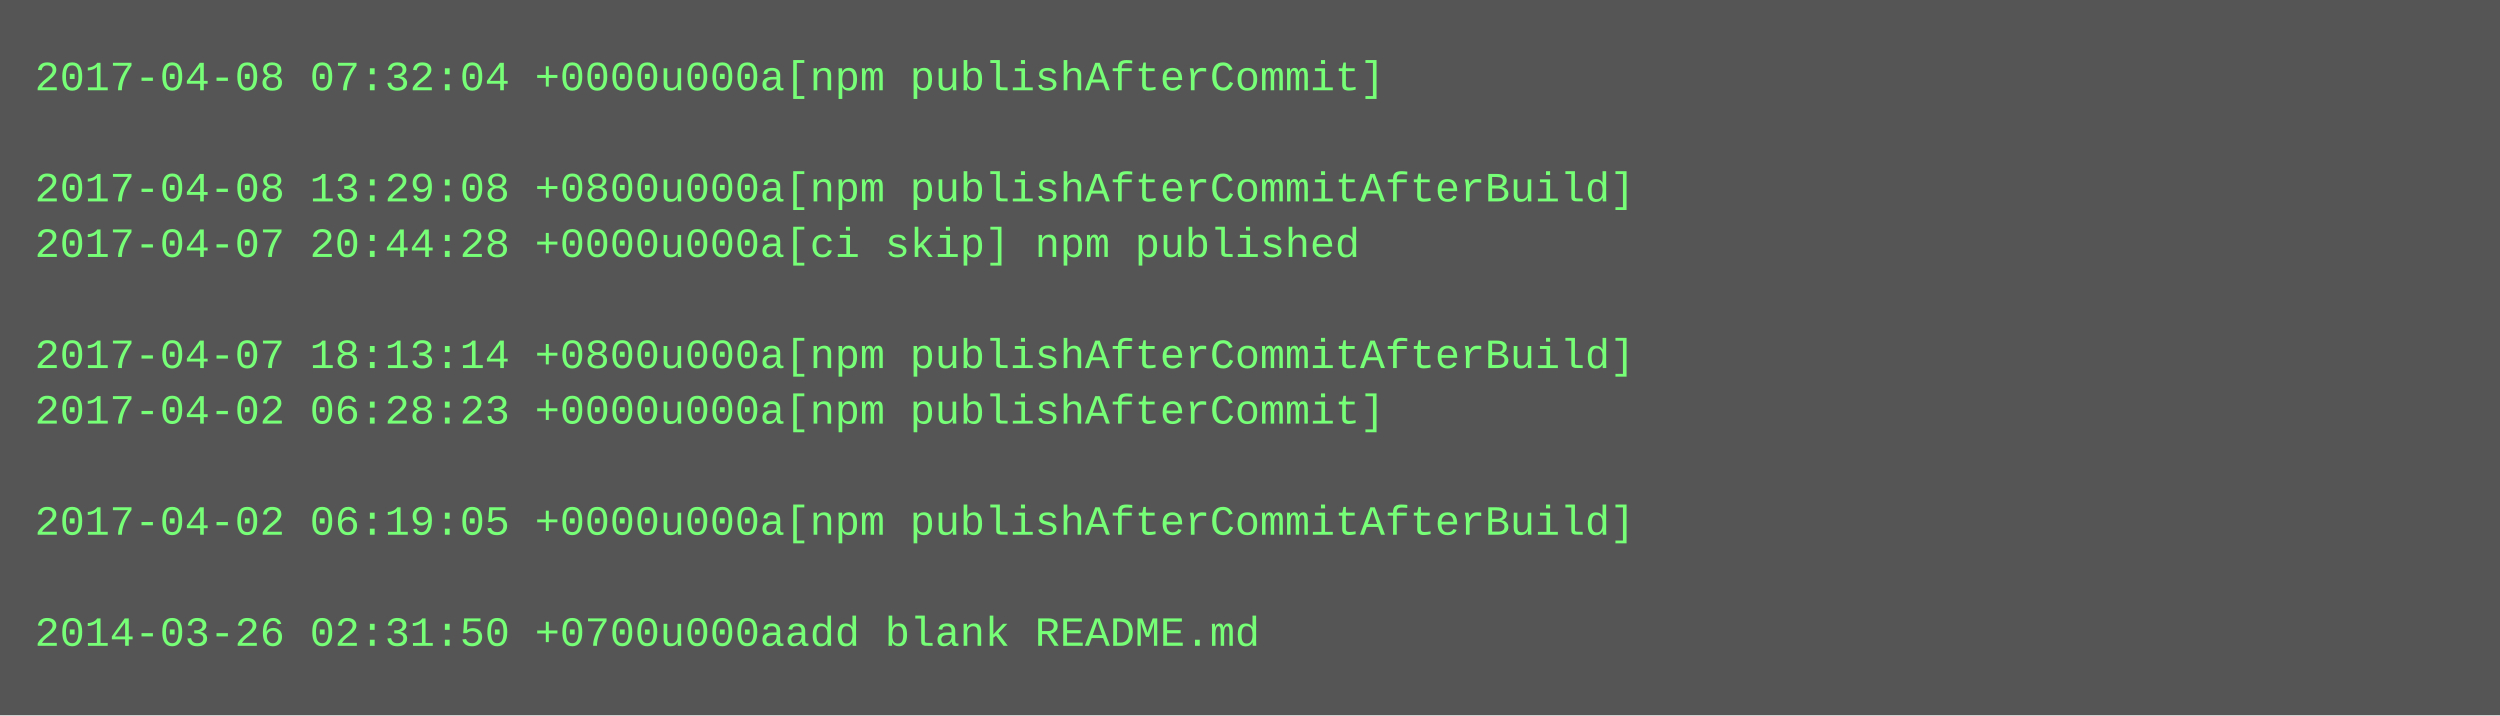
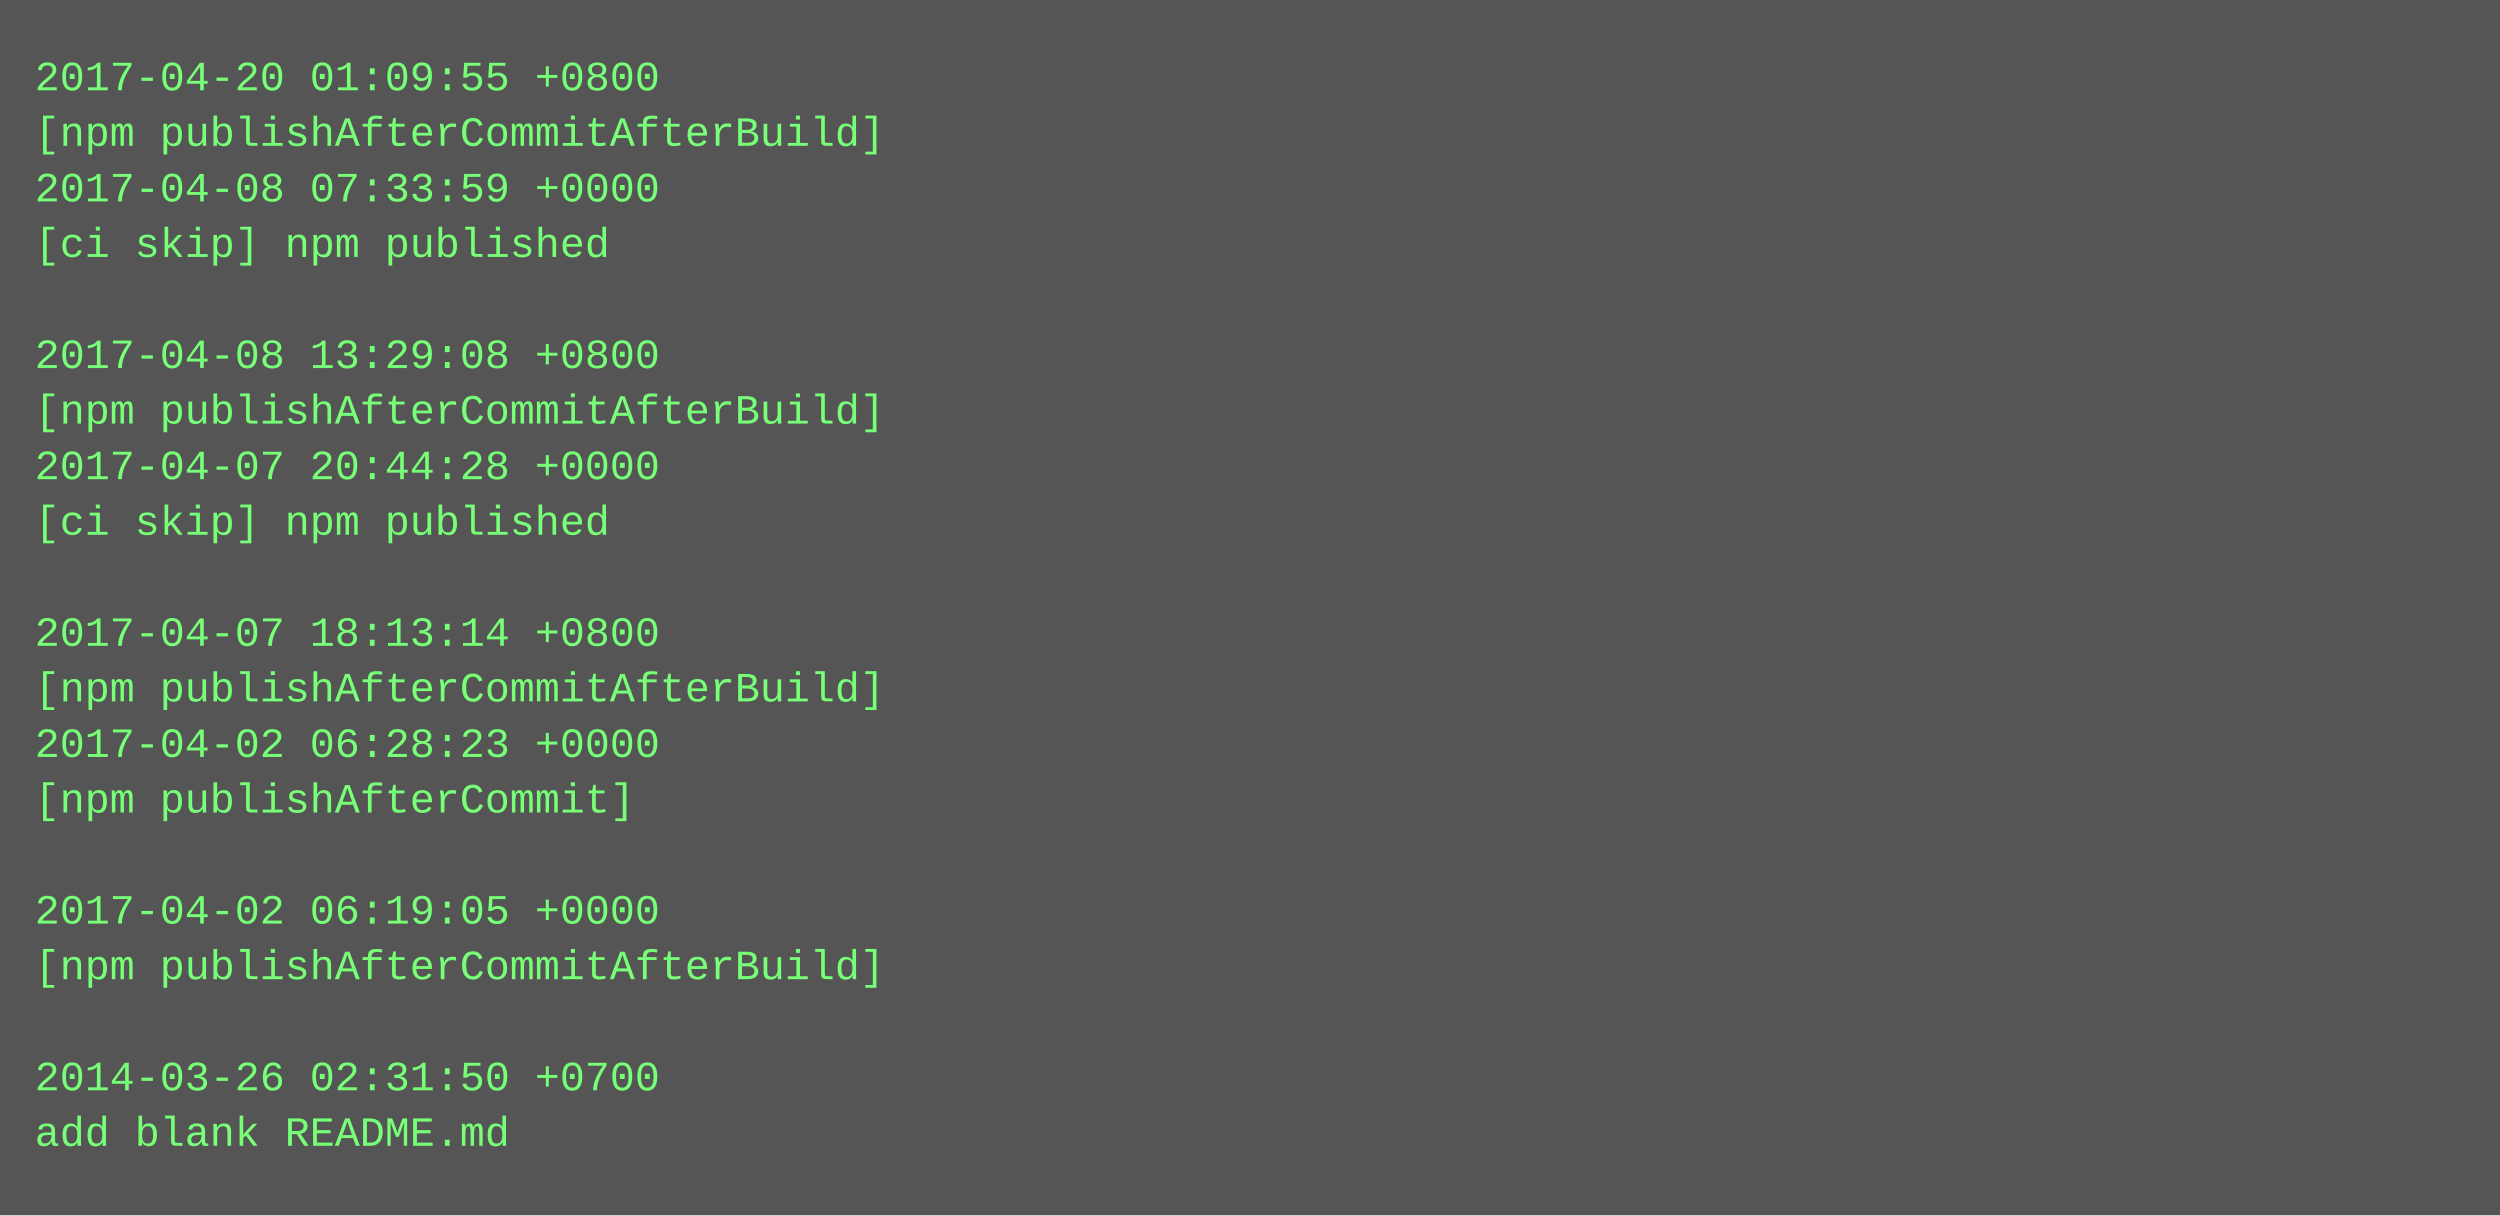
- <svg xmlns="http://www.w3.org/2000/svg" height="206" width="720">
-   <rect height="206" fill="#555" width="720" />
+ <svg xmlns="http://www.w3.org/2000/svg" height="350" width="720">
+   <rect height="350" fill="#555" width="720" />
  <text fill="#7f7" font-family="Courier New" font-size="12" xml:space="preserve">
-     <tspan x="10" y="26">2017-04-08 07:32:04 +0000u000a[npm publishAfterCommit]</tspan>
-     <tspan x="10" y="42" />
-     <tspan x="10" y="58">2017-04-08 13:29:08 +0800u000a[npm publishAfterCommitAfterBuild]</tspan>
-     <tspan x="10" y="74">2017-04-07 20:44:28 +0000u000a[ci skip] npm published</tspan>
+     <tspan x="10" y="26">2017-04-20 01:09:55 +0800</tspan>
+     <tspan x="10" y="42">[npm publishAfterCommitAfterBuild]</tspan>
+     <tspan x="10" y="58">2017-04-08 07:33:59 +0000</tspan>
+     <tspan x="10" y="74">[ci skip] npm published</tspan>
    <tspan x="10" y="90" />
-     <tspan x="10" y="106">2017-04-07 18:13:14 +0800u000a[npm publishAfterCommitAfterBuild]</tspan>
-     <tspan x="10" y="122">2017-04-02 06:28:23 +0000u000a[npm publishAfterCommit]</tspan>
-     <tspan x="10" y="138" />
-     <tspan x="10" y="154">2017-04-02 06:19:05 +0000u000a[npm publishAfterCommitAfterBuild]</tspan>
+     <tspan x="10" y="106">2017-04-08 13:29:08 +0800</tspan>
+     <tspan x="10" y="122">[npm publishAfterCommitAfterBuild]</tspan>
+     <tspan x="10" y="138">2017-04-07 20:44:28 +0000</tspan>
+     <tspan x="10" y="154">[ci skip] npm published</tspan>
    <tspan x="10" y="170" />
-     <tspan x="10" y="186">2014-03-26 02:31:50 +0700u000aadd blank README.md</tspan>
+     <tspan x="10" y="186">2017-04-07 18:13:14 +0800</tspan>
+     <tspan x="10" y="202">[npm publishAfterCommitAfterBuild]</tspan>
+     <tspan x="10" y="218">2017-04-02 06:28:23 +0000</tspan>
+     <tspan x="10" y="234">[npm publishAfterCommit]</tspan>
+     <tspan x="10" y="250" />
+     <tspan x="10" y="266">2017-04-02 06:19:05 +0000</tspan>
+     <tspan x="10" y="282">[npm publishAfterCommitAfterBuild]</tspan>
+     <tspan x="10" y="298" />
+     <tspan x="10" y="314">2014-03-26 02:31:50 +0700</tspan>
+     <tspan x="10" y="330">add blank README.md</tspan>
  </text>
</svg>
